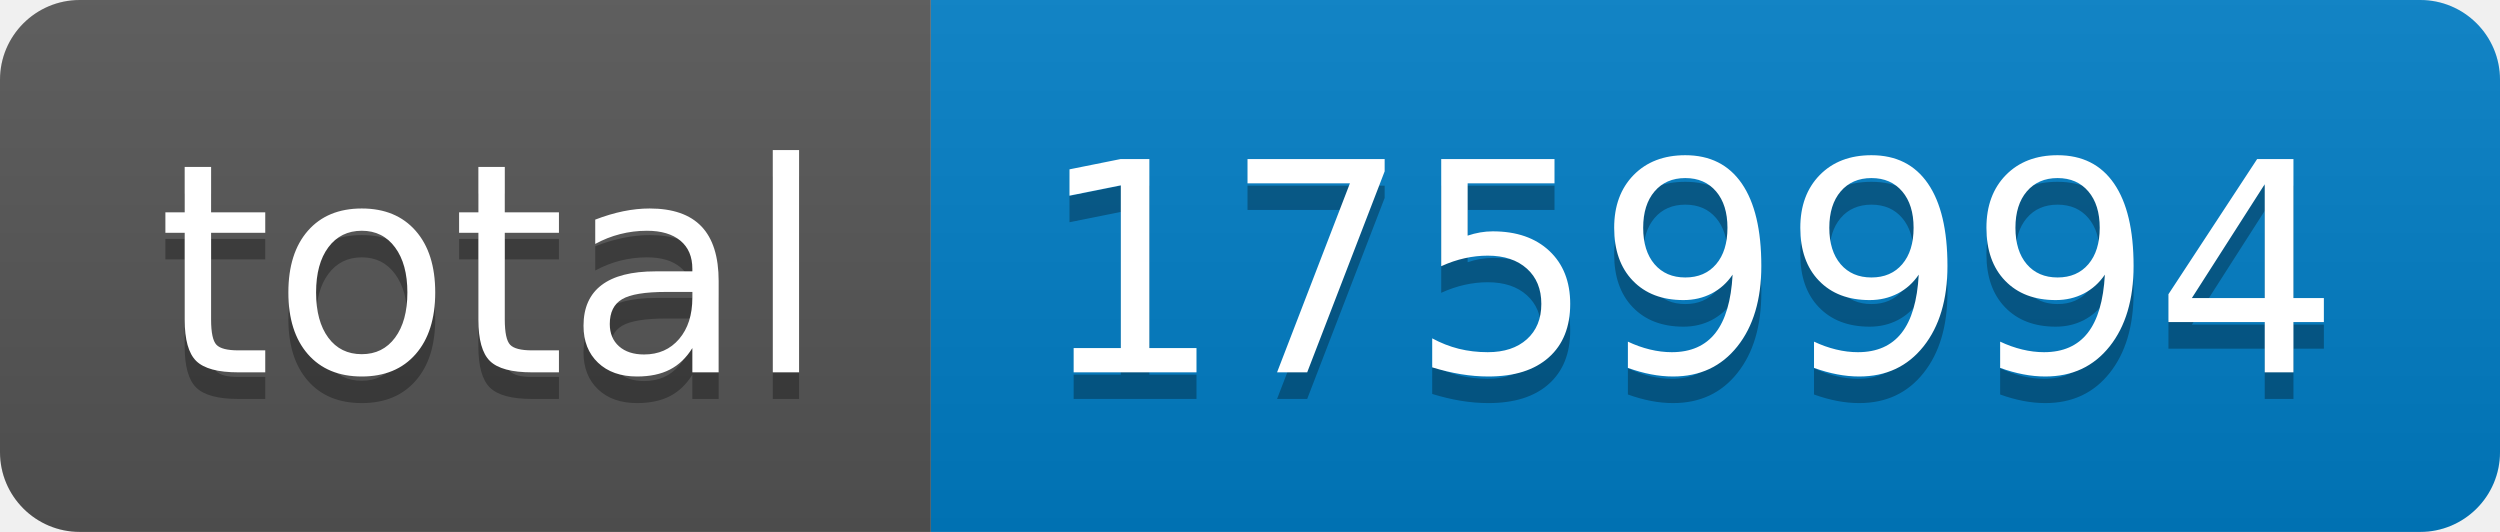
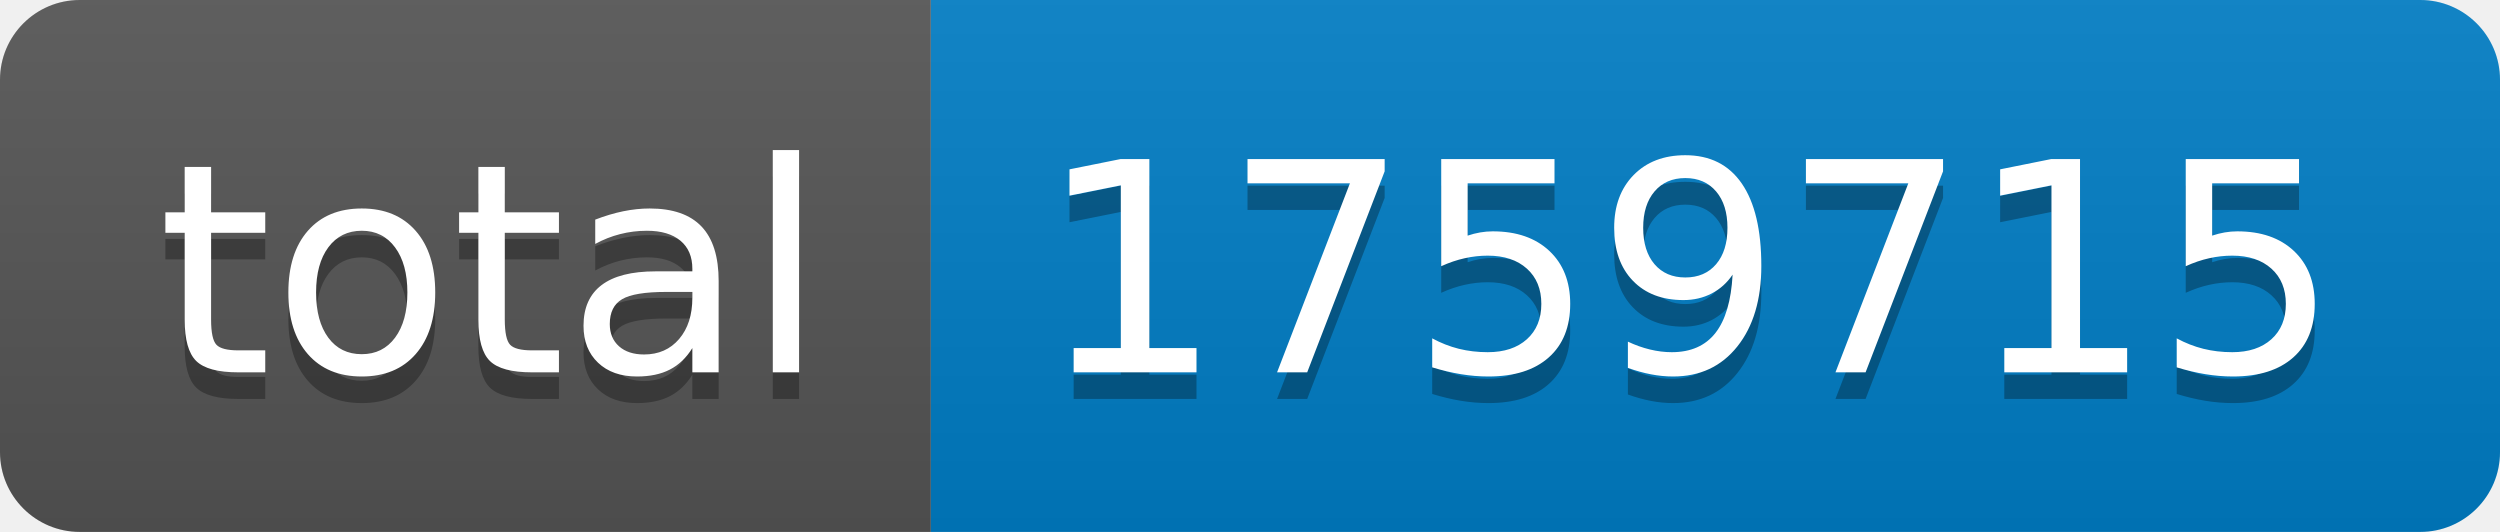
- <svg xmlns="http://www.w3.org/2000/svg" width="94" height="20" role="img" aria-label="total: 1759994">
+ <svg xmlns="http://www.w3.org/2000/svg" width="94" height="20" role="img" aria-label="total: 1759715">
  <linearGradient id="s" x2="0" y2="100%">
    <stop offset="0" stop-color="#bbb" stop-opacity=".1" />
    <stop offset="1" stop-opacity=".1" />
  </linearGradient>
  <clipPath id="r">
    <rect width="94" height="20" rx="3" fill="#fff" />
  </clipPath>
  <g clip-path="url(#r)">
    <rect width="35" height="20" fill="#555" />
    <rect x="35" width="59" height="20" fill="#007ec6" />
    <rect width="94" height="20" fill="url(#s)" />
  </g>
  <g fill="#fff" text-anchor="middle" font-family="Verdana,Geneva,DejaVu Sans,sans-serif" text-rendering="geometricPrecision" font-size="110">
    <text aria-hidden="true" x="185" y="150" fill="#010101" fill-opacity=".3" transform="scale(.1)" textLength="250">total</text>
    <text x="185" y="140" transform="scale(.1)" fill="#fff" textLength="250">total</text>
-     <text aria-hidden="true" x="635" y="150" fill="#010101" fill-opacity=".3" transform="scale(.1)" textLength="490">1759994</text>
-     <text x="635" y="140" transform="scale(.1)" fill="#fff" textLength="490">1759994</text>
+     <text aria-hidden="true" x="635" y="150" fill="#010101" fill-opacity=".3" transform="scale(.1)" textLength="490">1759715</text>
+     <text x="635" y="140" transform="scale(.1)" fill="#fff" textLength="490">1759715</text>
  </g>
</svg>
